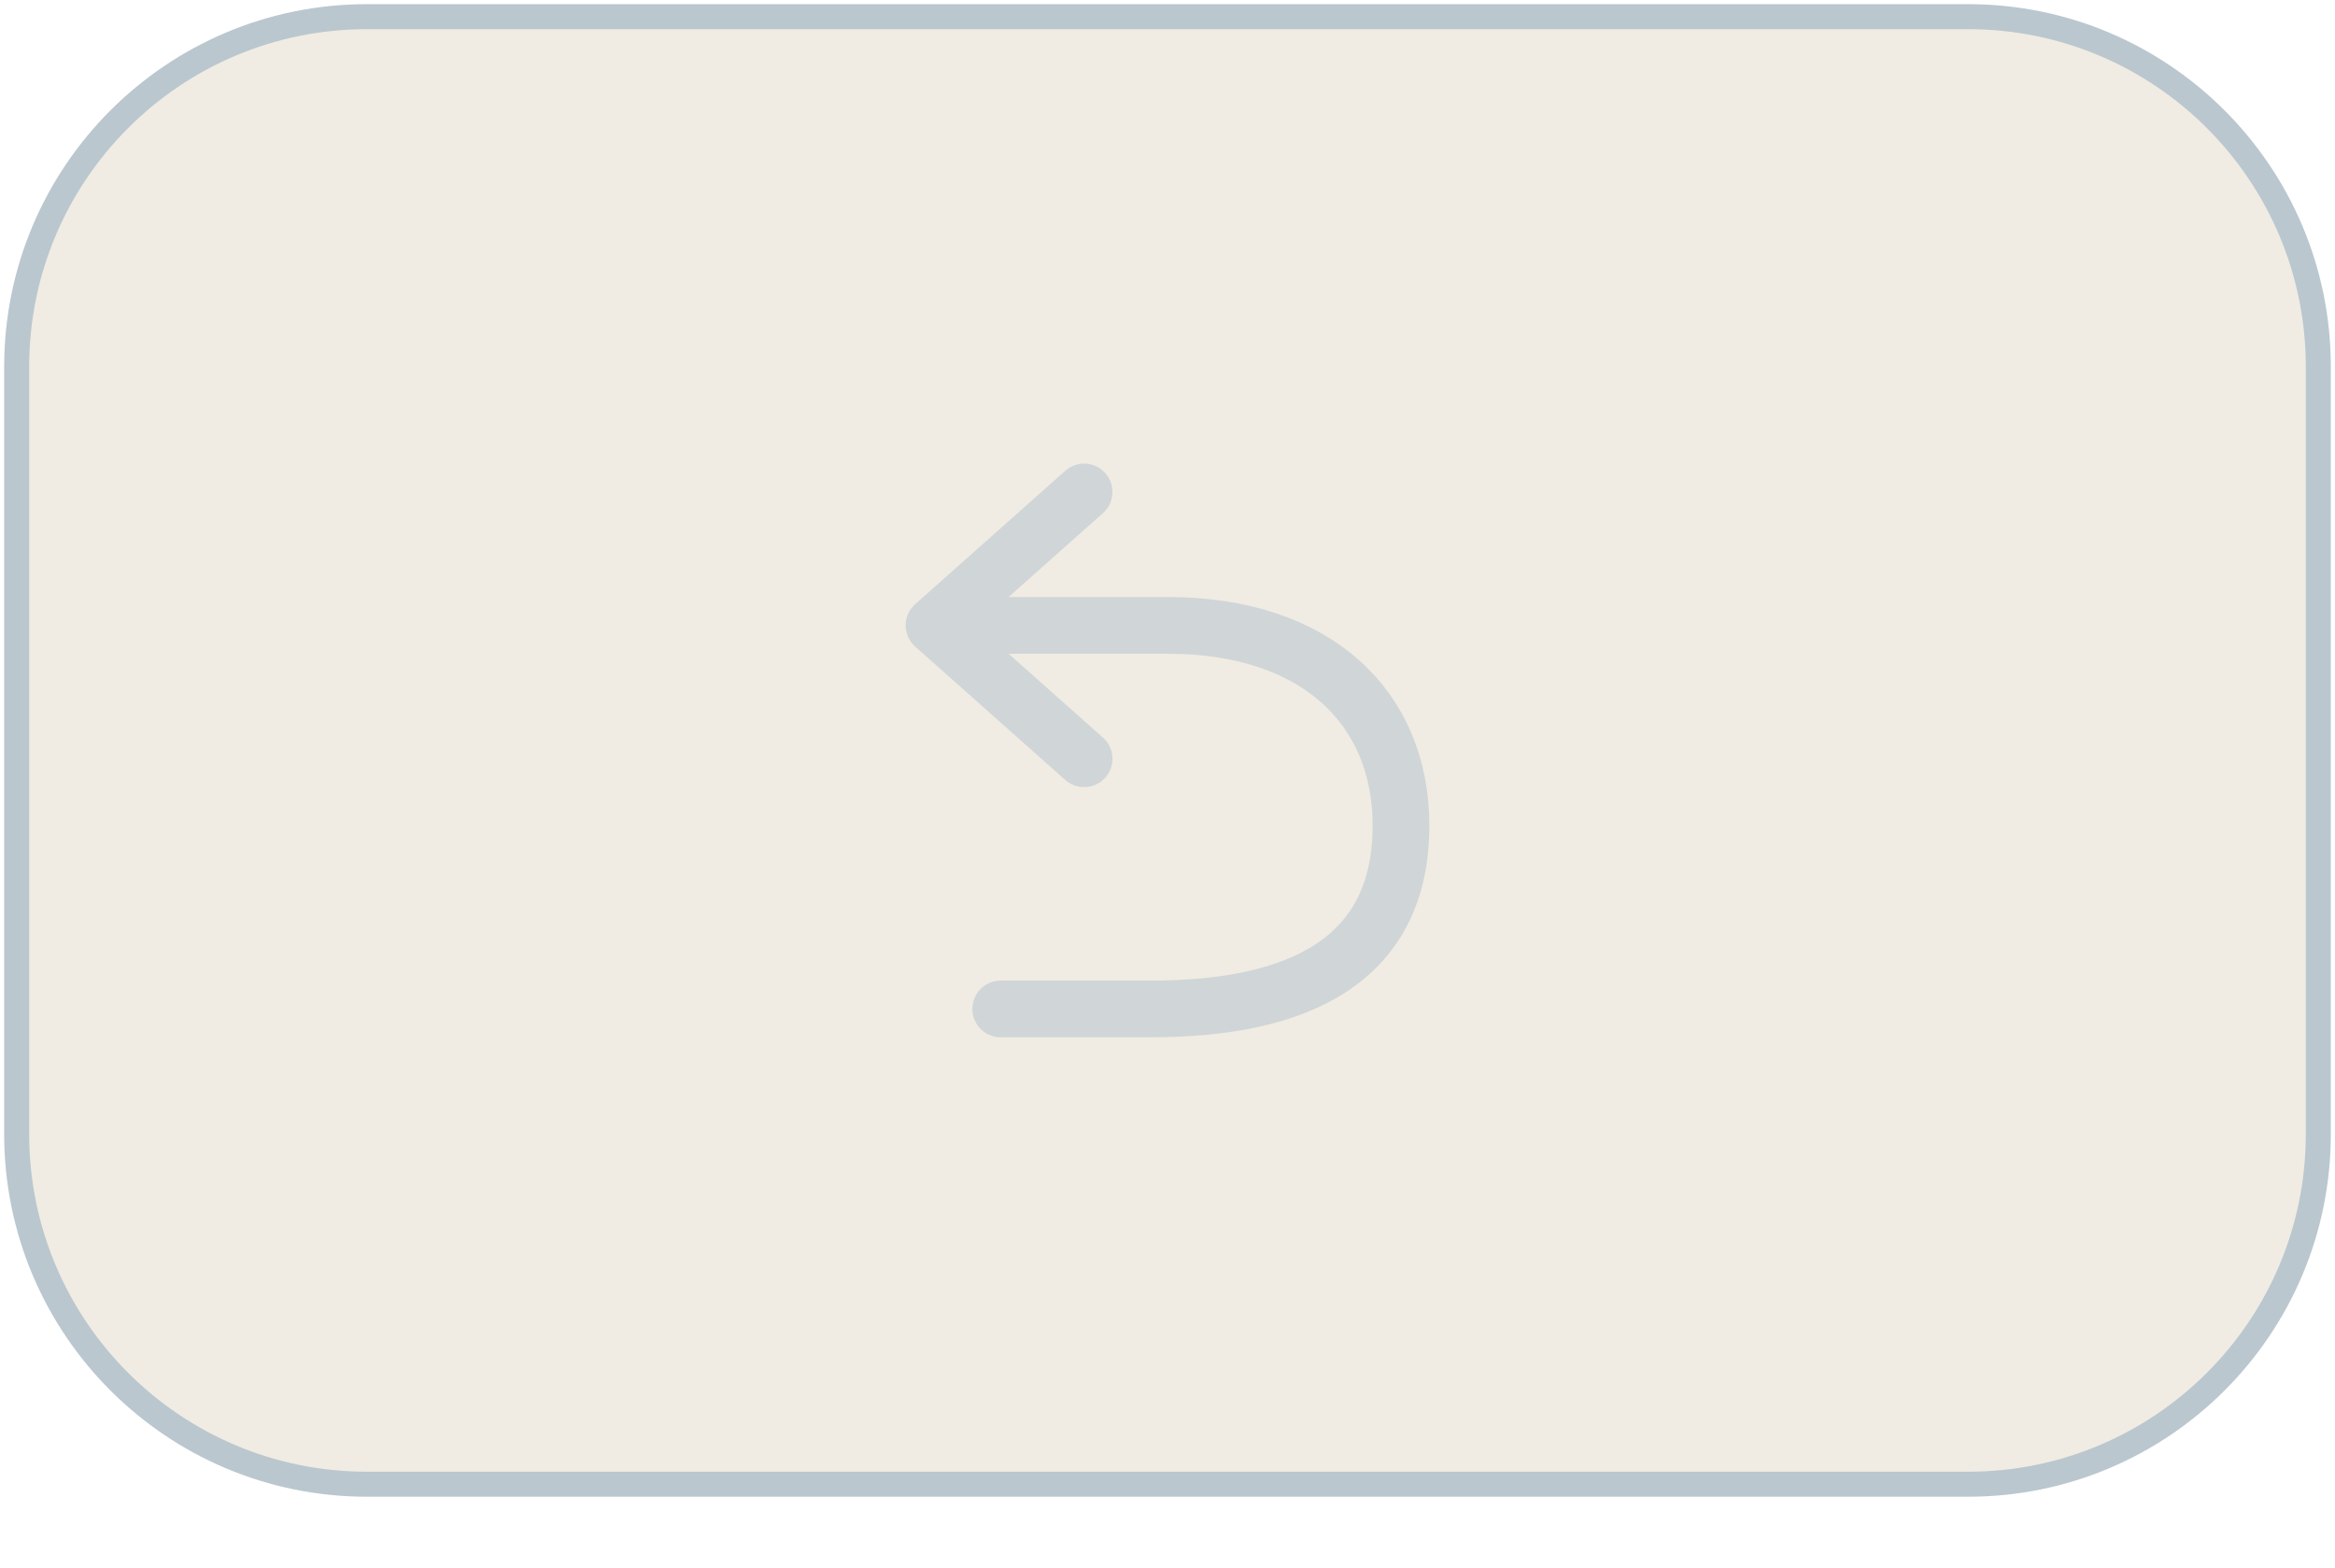
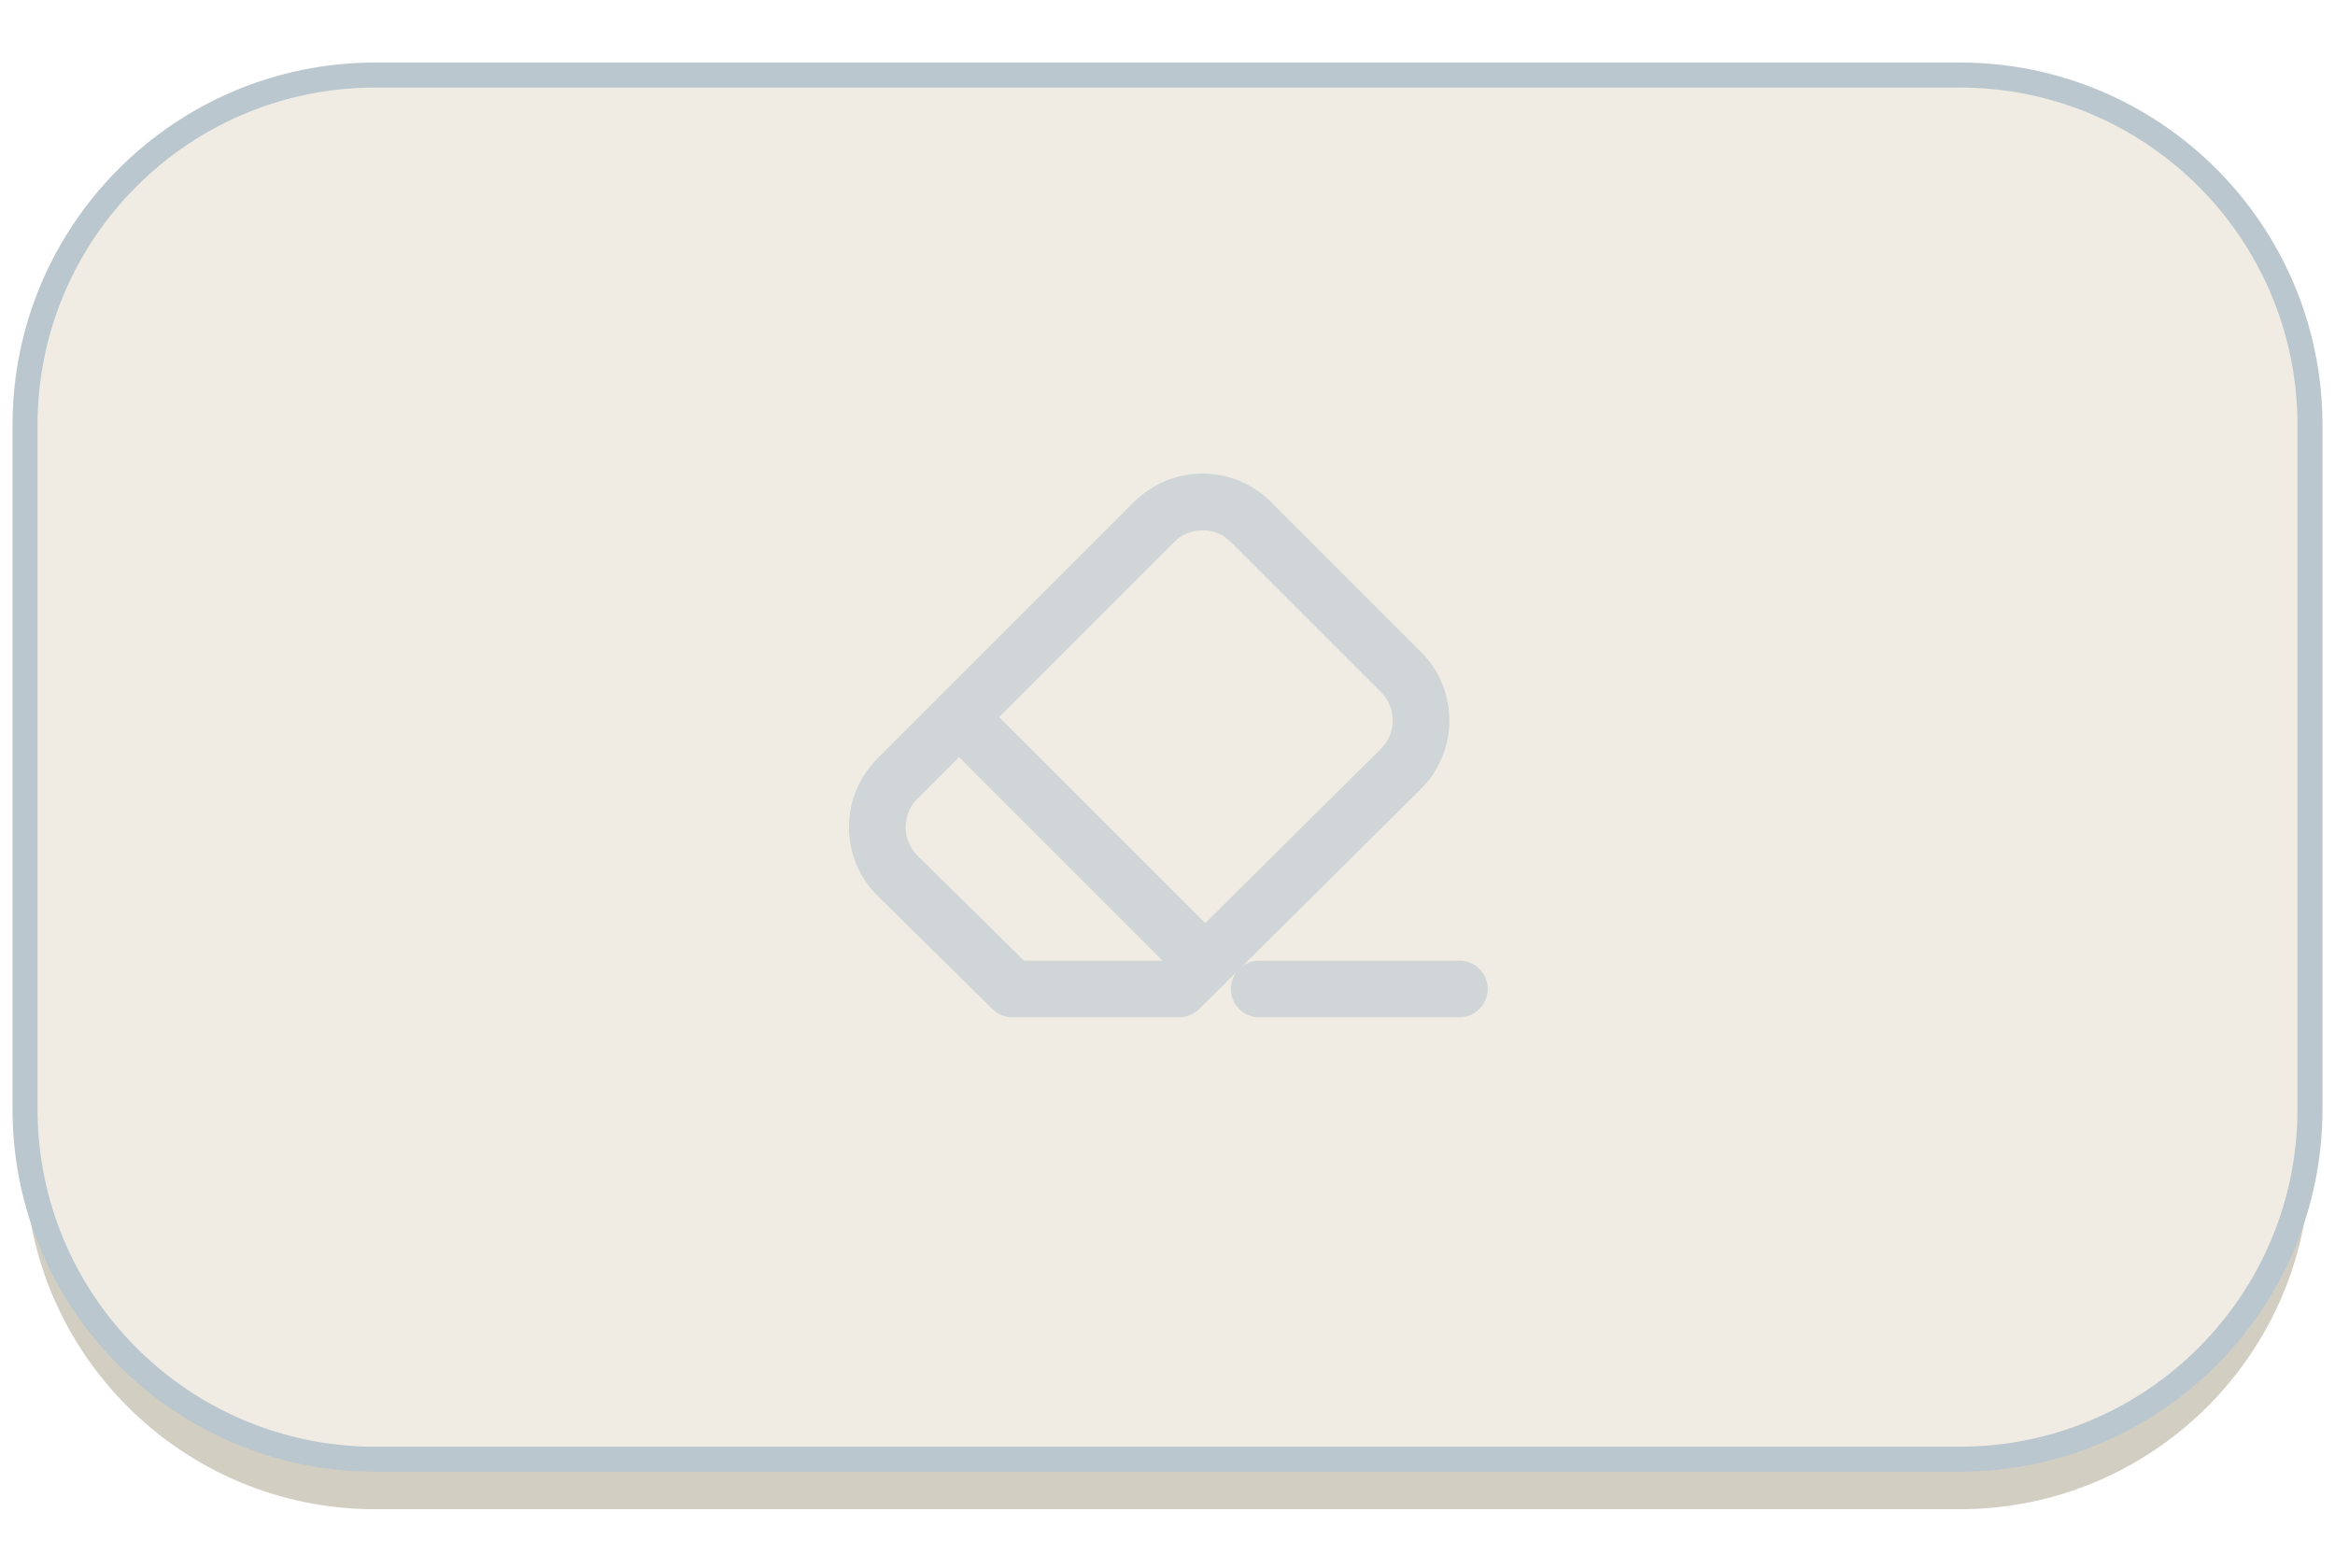
<svg xmlns="http://www.w3.org/2000/svg" viewBox="0 0 140 94" width="91" height="61.1">
-   <rect x="1" y="1" width="138" height="88" rx="21" fill="#F0ECE3" stroke="#BAC7CF" stroke-width="1.5" />
-   <g transform="translate(32, 7.5)" opacity="0.6">
-     <path d="M 33 22 L 24 30 L 33 38" fill="none" stroke="#BAC7CF" stroke-width="3.4" stroke-linecap="round" stroke-linejoin="round" />
-     <path d="M 25 30 H 38 C 47 30 52 35 52 42 C 52 50 46 53 37 53 H 28" fill="none" stroke="#BAC7CF" stroke-width="3.4" stroke-linecap="round" />
+   <rect x="1.5" y="7.5" width="137" height="83" rx="21" fill="#D3CEC2" />
+   <rect x="1.5" y="4.5" width="137" height="83" rx="21" fill="#F0ECE3" stroke="#BAC7CF" stroke-width="1.5" />
+   <g opacity="0.6" transform="translate(0,0)">
+     <g transform="translate(49.5, 30.5)">
+       <path d="M 21.2 28.8 L 11.2 28.8 L 4.3 22 C 2.7 20.4 2.7 17.8 4.3 16.2 L 19.7 0.8 C 21.3 -0.8 23.9 -0.8 25.5 0.8 L 34.5 9.8 C 36.1 11.4 36.1 14 34.5 15.6 L 21.2 28.8 Z" fill="none" stroke="#BAC7CF" stroke-width="3.4" stroke-linecap="round" stroke-linejoin="round" />
+       <path d="M 8 12.5 L 22.4 26.9" fill="none" stroke="#BAC7CF" stroke-width="3.4" stroke-linecap="round" stroke-linejoin="round" />
+       <path d="M 26 28.8 H 38" fill="none" stroke="#BAC7CF" stroke-width="3.4" stroke-linecap="round" stroke-linejoin="round" />
+     </g>
  </g>
</svg>
